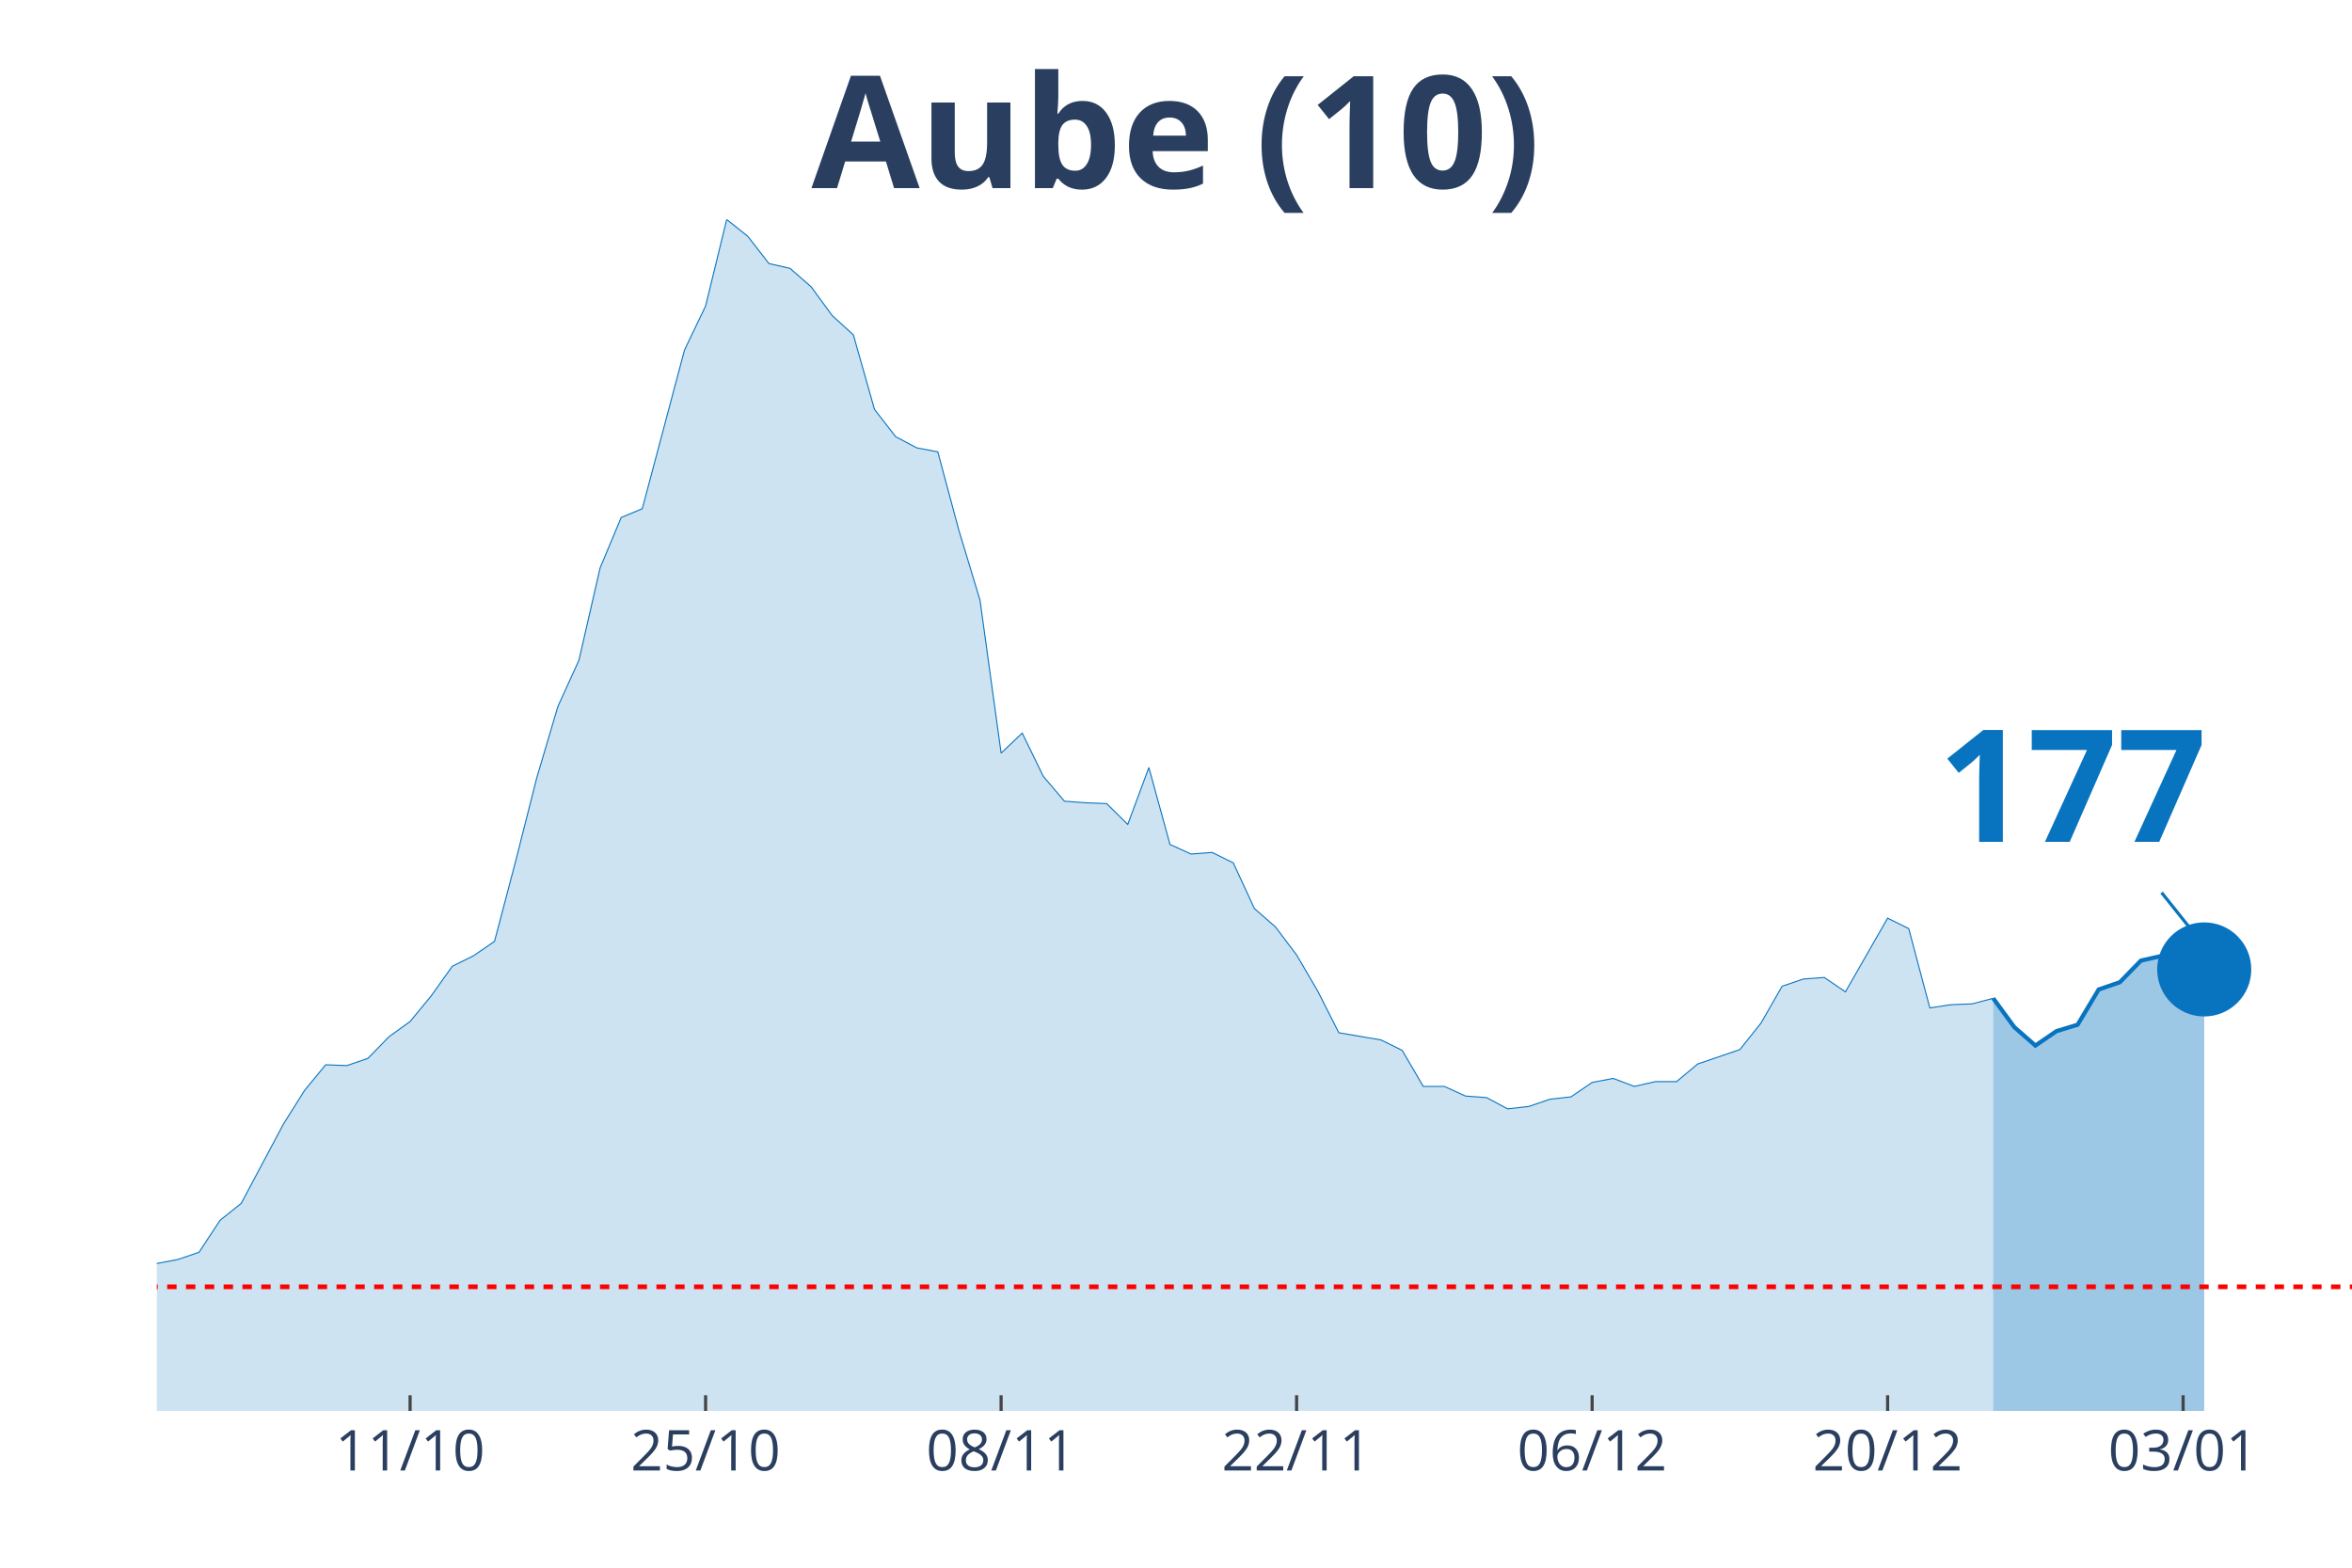
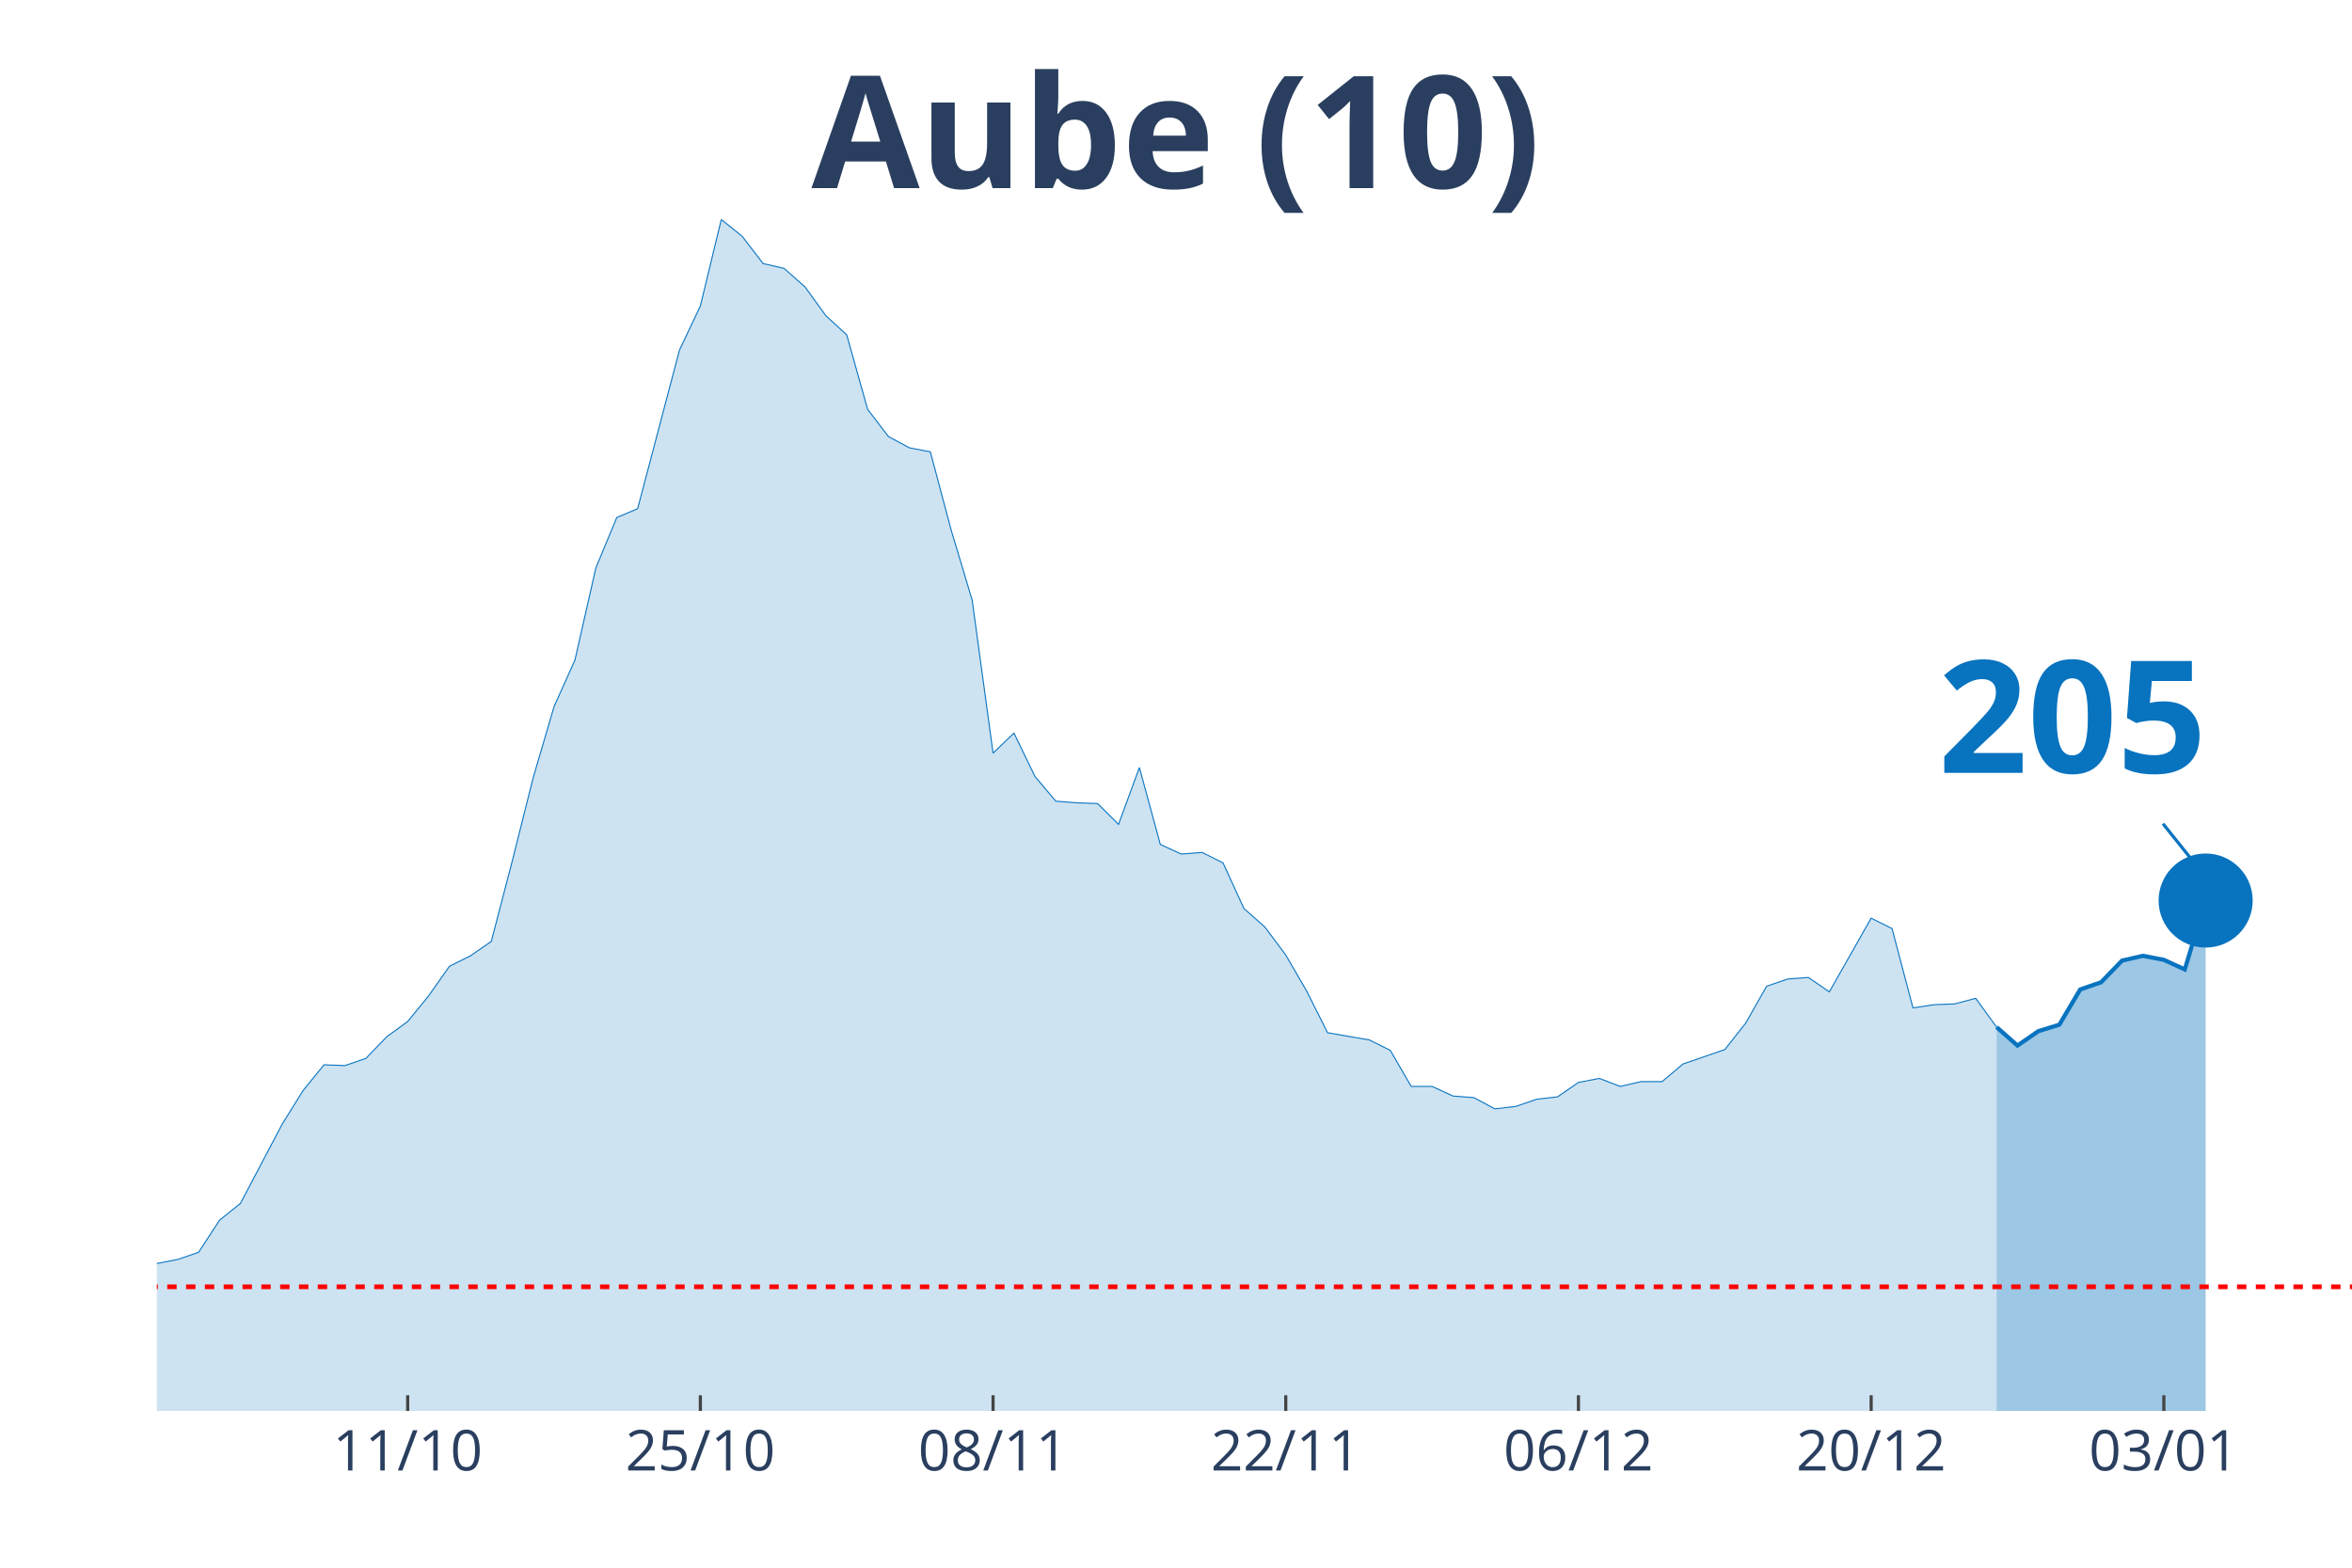
<svg xmlns="http://www.w3.org/2000/svg" class="main-svg" width="1125" height="750" style="" viewBox="0 0 750 500">
  <rect x="0" y="0" width="750" height="500" style="fill: rgb(0, 0, 0); fill-opacity: 0;" />
-   <defs id="defs-337b27">
+   <defs id="defs-5a7d9f">
    <g class="clips">
-       <clipPath id="clip337b27xyplot" class="plotclip">
+       <clipPath id="clip5a7d9fxyplot" class="plotclip">
        <rect width="700" height="380" />
      </clipPath>
-       <clipPath class="axesclip" id="clip337b27x">
+       <clipPath class="axesclip" id="clip5a7d9fx">
        <rect x="50" y="0" width="700" height="500" />
      </clipPath>
-       <clipPath class="axesclip" id="clip337b27y">
+       <clipPath class="axesclip" id="clip5a7d9fy">
        <rect x="0" y="70" width="750" height="380" />
      </clipPath>
-       <clipPath class="axesclip" id="clip337b27xy">
+       <clipPath class="axesclip" id="clip5a7d9fxy">
        <rect x="50" y="70" width="700" height="380" />
      </clipPath>
    </g>
    <g class="gradients" />
  </defs>
  <g class="bglayer">
    <rect class="bg" x="50" y="70" width="700" height="380" style="fill: rgb(0, 0, 0); fill-opacity: 0; stroke-width: 0;" />
  </g>
  <g class="layer-below">
    <g class="imagelayer" />
    <g class="shapelayer" />
  </g>
  <g class="cartesianlayer">
    <g class="subplot xy">
      <g class="layer-subplot">
        <g class="shapelayer" />
        <g class="imagelayer" />
      </g>
      <g class="gridlayer">
        <g class="x">
-           <path class="xgrid crisp" transform="translate(130.77,0)" d="M0,70v380" style="stroke: rgb(255, 255, 255); stroke-opacity: 1; stroke-width: 1px;" />
-           <path class="xgrid crisp" transform="translate(225,0)" d="M0,70v380" style="stroke: rgb(255, 255, 255); stroke-opacity: 1; stroke-width: 1px;" />
-           <path class="xgrid crisp" transform="translate(319.23,0)" d="M0,70v380" style="stroke: rgb(255, 255, 255); stroke-opacity: 1; stroke-width: 1px;" />
-           <path class="xgrid crisp" transform="translate(413.46,0)" d="M0,70v380" style="stroke: rgb(255, 255, 255); stroke-opacity: 1; stroke-width: 1px;" />
-           <path class="xgrid crisp" transform="translate(507.69,0)" d="M0,70v380" style="stroke: rgb(255, 255, 255); stroke-opacity: 1; stroke-width: 1px;" />
-           <path class="xgrid crisp" transform="translate(601.92,0)" d="M0,70v380" style="stroke: rgb(255, 255, 255); stroke-opacity: 1; stroke-width: 1px;" />
-           <path class="xgrid crisp" transform="translate(696.15,0)" d="M0,70v380" style="stroke: rgb(255, 255, 255); stroke-opacity: 1; stroke-width: 1px;" />
+           <path class="xgrid crisp" transform="translate(130,0)" d="M0,70v380" style="stroke: rgb(255, 255, 255); stroke-opacity: 1; stroke-width: 1px;" />
+           <path class="xgrid crisp" transform="translate(223.33,0)" d="M0,70v380" style="stroke: rgb(255, 255, 255); stroke-opacity: 1; stroke-width: 1px;" />
+           <path class="xgrid crisp" transform="translate(316.67,0)" d="M0,70v380" style="stroke: rgb(255, 255, 255); stroke-opacity: 1; stroke-width: 1px;" />
+           <path class="xgrid crisp" transform="translate(410,0)" d="M0,70v380" style="stroke: rgb(255, 255, 255); stroke-opacity: 1; stroke-width: 1px;" />
+           <path class="xgrid crisp" transform="translate(503.33,0)" d="M0,70v380" style="stroke: rgb(255, 255, 255); stroke-opacity: 1; stroke-width: 1px;" />
+           <path class="xgrid crisp" transform="translate(596.67,0)" d="M0,70v380" style="stroke: rgb(255, 255, 255); stroke-opacity: 1; stroke-width: 1px;" />
+           <path class="xgrid crisp" transform="translate(690,0)" d="M0,70v380" style="stroke: rgb(255, 255, 255); stroke-opacity: 1; stroke-width: 1px;" />
        </g>
        <g class="y" />
      </g>
      <g class="zerolinelayer" />
      <path class="xlines-below" />
      <path class="ylines-below" />
      <g class="overlines-below" />
      <g class="xaxislayer-below" />
      <g class="yaxislayer-below" />
      <g class="overaxes-below" />
-       <g class="plot" transform="translate(50, 70)" clip-path="url('#clip337b27xyplot')">
+       <g class="plot" transform="translate(50, 70)" clip-path="url('#clip5a7d9fxyplot')">
        <g class="scatterlayer mlayer">
-           <g class="trace scatter traceacefd0" style="stroke-miterlimit: 2;">
+           <g class="trace scatter traced8e77b" style="stroke-miterlimit: 2;">
            <g class="fills">
              <g>
-                 <path class="js-fill" d="M585.58,380L-915.38,380L-915.38,376.17L-875,375.4L-868.27,374.12L-841.35,374.63L-834.62,374.63L-753.85,379.23L-747.12,378.98L-572.12,378.98L-565.38,378.47L-390.38,375.66L-383.65,373.61L-316.35,370.03L-309.62,364.16L-289.42,358.53L-282.69,360.07L-269.23,359.05L-262.5,362.62L-222.12,360.32L-215.38,359.56L-188.46,357.51L-181.73,360.32L-168.27,362.11L-161.54,358.79L-148.08,351.89L-141.35,351.89L-121.15,345.76L-114.42,344.73L-100.96,348.57L-94.23,348.06L-87.5,343.97L-80.77,344.48L-74.04,343.71L-67.31,344.73L-53.85,340.39L-47.12,340.9L-33.65,343.97L-26.92,342.18L-20.19,340.65L-13.46,340.39L-6.73,340.13L0,332.98L6.73,331.7L13.46,329.4L20.19,319.18L26.92,313.81L40.38,288.51L47.12,277.78L53.85,269.6L60.58,269.86L67.31,267.56L74.04,260.66L80.77,255.8L87.5,247.63L94.23,238.17L100.96,234.85L107.69,230.25L114.42,204.69L121.15,178.12L127.88,155.37L134.62,140.55L141.35,111.16L148.08,95.06L154.81,92.25L168.27,41.65L175,27.6L181.73,0L188.46,5.37L195.19,14.06L201.92,15.59L208.65,21.47L215.38,30.67L222.12,36.8L228.85,60.56L235.58,69.25L242.31,72.83L249.04,74.11L255.77,99.15L262.5,121.39L269.23,170.2L275.96,163.81L282.69,177.61L289.42,185.53L296.15,186.04L302.88,186.29L309.62,192.94L316.35,174.79L323.08,199.33L329.81,202.39L336.54,201.88L343.27,205.21L350,219.77L356.73,225.65L363.46,234.59L370.19,246.09L376.92,259.38L390.38,261.68L397.12,265L403.85,276.5L410.58,276.5L417.31,279.57L424.04,280.08L430.77,283.66L437.5,282.89L444.23,280.59L450.96,279.83L457.69,275.23L464.42,273.95L471.15,276.5L477.88,274.97L484.62,274.97L491.35,269.35L504.81,264.75L511.54,256.31L518.27,244.56L525,242.26L531.73,241.75L538.46,246.35L551.92,222.84L558.65,226.16L565.38,251.46L572.12,250.44L578.85,250.18L585.58,248.39" style="fill: rgb(8, 115, 191); fill-opacity: 0.2; stroke-width: 0;" />
+                 <path class="js-fill" d="M586.67,380L-906.67,380L-906.67,376.17L-866.67,375.4L-860,374.12L-833.33,374.63L-826.67,374.63L-746.67,379.23L-740,378.98L-566.67,378.98L-560,378.47L-386.67,375.66L-380,373.61L-313.33,370.03L-306.67,364.16L-286.67,358.53L-280,360.07L-266.67,359.05L-260,362.62L-220,360.32L-213.33,359.56L-186.67,357.51L-180,360.32L-166.67,362.11L-160,358.79L-146.67,351.89L-140,351.89L-120,345.76L-113.33,344.73L-100,348.57L-93.33,348.06L-86.67,343.97L-80,344.48L-73.33,343.71L-66.67,344.73L-53.33,340.39L-46.67,340.9L-33.33,343.97L-26.67,342.18L-20,340.65L-13.33,340.39L-6.67,340.13L0,332.98L6.67,331.7L13.33,329.4L20,319.18L26.67,313.81L40,288.51L46.67,277.78L53.33,269.6L60,269.86L66.67,267.56L73.33,260.66L80,255.8L86.67,247.63L93.33,238.17L100,234.85L106.67,230.25L113.33,204.69L120,178.12L126.67,155.37L133.33,140.55L140,111.16L146.67,95.06L153.33,92.25L166.67,41.65L173.33,27.6L180,0L186.67,5.37L193.33,14.06L200,15.59L206.67,21.47L213.33,30.67L220,36.8L226.67,60.56L233.33,69.25L240,72.83L246.67,74.11L253.33,99.15L260,121.39L266.67,170.2L273.33,163.81L280,177.61L286.67,185.53L293.33,186.04L300,186.29L306.67,192.94L313.33,174.79L320,199.33L326.67,202.39L333.33,201.88L340,205.21L346.67,219.77L353.33,225.65L360,234.59L366.67,246.09L373.33,259.38L386.67,261.68L393.33,265L400,276.5L406.67,276.5L413.33,279.57L420,280.08L426.67,283.66L433.33,282.89L440,280.59L446.67,279.83L453.33,275.23L460,273.95L466.67,276.5L473.33,274.97L480,274.97L486.67,269.35L500,264.75L506.67,256.31L513.33,244.56L520,242.26L526.67,241.75L533.33,246.35L546.67,222.84L553.33,226.16L560,251.46L566.67,250.44L573.33,250.18L580,248.39L586.67,257.59" style="fill: rgb(8, 115, 191); fill-opacity: 0.2; stroke-width: 0;" />
              </g>
            </g>
            <g class="errorbars" />
            <g class="lines">
-               <path class="js-line" d="M-915.38,376.17L-875,375.4L-868.27,374.12L-841.35,374.63L-834.62,374.63L-753.85,379.23L-747.12,378.98L-572.12,378.98L-565.38,378.47L-390.38,375.66L-383.65,373.61L-316.35,370.03L-309.62,364.16L-289.42,358.53L-282.69,360.07L-269.23,359.05L-262.5,362.62L-222.12,360.32L-215.38,359.56L-188.46,357.51L-181.73,360.32L-168.27,362.11L-161.54,358.79L-148.08,351.89L-141.35,351.89L-121.15,345.76L-114.42,344.73L-100.96,348.57L-94.23,348.06L-87.5,343.97L-80.77,344.48L-74.04,343.71L-67.31,344.73L-53.85,340.39L-47.12,340.9L-33.65,343.97L-26.92,342.18L-20.19,340.65L-13.46,340.39L-6.73,340.13L0,332.98L6.73,331.7L13.46,329.4L20.19,319.18L26.92,313.81L40.38,288.51L47.12,277.78L53.85,269.6L60.58,269.86L67.31,267.56L74.04,260.66L80.77,255.8L87.5,247.63L94.23,238.17L100.96,234.85L107.69,230.25L114.42,204.69L121.15,178.12L127.88,155.37L134.62,140.55L141.35,111.16L148.08,95.06L154.81,92.25L168.27,41.65L175,27.6L181.73,0L188.46,5.37L195.19,14.06L201.92,15.59L208.65,21.47L215.38,30.67L222.12,36.8L228.85,60.56L235.58,69.25L242.31,72.83L249.04,74.11L255.77,99.15L262.5,121.39L269.23,170.2L275.96,163.81L282.69,177.61L289.42,185.53L296.15,186.04L302.88,186.29L309.62,192.94L316.35,174.79L323.08,199.33L329.81,202.39L336.54,201.88L343.27,205.21L350,219.77L356.73,225.65L363.46,234.59L370.19,246.09L376.92,259.38L390.38,261.68L397.12,265L403.85,276.5L410.58,276.5L417.31,279.57L424.04,280.08L430.77,283.66L437.5,282.89L444.23,280.59L450.96,279.83L457.69,275.23L464.42,273.95L471.15,276.5L477.88,274.97L484.62,274.97L491.35,269.35L504.81,264.75L511.54,256.31L518.27,244.56L525,242.26L531.73,241.75L538.46,246.35L551.92,222.84L558.65,226.16L565.38,251.46L572.12,250.44L578.85,250.18L585.58,248.39" style="vector-effect: non-scaling-stroke; fill: none; stroke: rgb(8, 115, 191); stroke-opacity: 1; stroke-width: 0.5px; opacity: 1;" />
+               <path class="js-line" d="M-906.67,376.17L-866.67,375.4L-860,374.12L-833.33,374.63L-826.67,374.63L-746.67,379.23L-740,378.98L-566.67,378.98L-560,378.47L-386.67,375.66L-380,373.61L-313.33,370.03L-306.67,364.16L-286.67,358.53L-280,360.07L-266.67,359.05L-260,362.62L-220,360.32L-213.33,359.56L-186.67,357.51L-180,360.32L-166.67,362.11L-160,358.79L-146.67,351.89L-140,351.89L-120,345.76L-113.33,344.73L-100,348.57L-93.33,348.06L-86.67,343.97L-80,344.48L-73.33,343.71L-66.67,344.73L-53.33,340.39L-46.67,340.9L-33.33,343.97L-26.67,342.18L-20,340.65L-13.33,340.39L-6.67,340.13L0,332.98L6.67,331.7L13.33,329.4L20,319.18L26.67,313.81L40,288.51L46.67,277.78L53.33,269.6L60,269.86L66.67,267.56L73.33,260.66L80,255.8L86.67,247.63L93.33,238.17L100,234.85L106.67,230.25L113.33,204.69L120,178.12L126.67,155.37L133.33,140.55L140,111.16L146.67,95.06L153.33,92.25L166.67,41.65L173.33,27.6L180,0L186.67,5.37L193.33,14.06L200,15.59L206.67,21.47L213.33,30.67L220,36.8L226.67,60.56L233.33,69.25L240,72.83L246.67,74.11L253.33,99.15L260,121.39L266.67,170.2L273.33,163.81L280,177.61L286.67,185.53L293.33,186.04L300,186.29L306.67,192.94L313.33,174.79L320,199.33L326.67,202.39L333.33,201.88L340,205.21L346.67,219.77L353.33,225.65L360,234.59L366.67,246.09L373.33,259.38L386.67,261.68L393.33,265L400,276.5L406.67,276.5L413.33,279.57L420,280.08L426.67,283.66L433.33,282.89L440,280.59L446.67,279.83L453.33,275.23L460,273.95L466.67,276.5L473.33,274.97L480,274.97L486.67,269.35L500,264.75L506.67,256.31L513.33,244.56L520,242.26L526.67,241.75L533.33,246.35L546.67,222.84L553.33,226.16L560,251.46L566.67,250.44L573.33,250.18L580,248.39L586.67,257.59" style="vector-effect: non-scaling-stroke; fill: none; stroke: rgb(8, 115, 191); stroke-opacity: 1; stroke-width: 0.5px; opacity: 1;" />
            </g>
            <g class="points" />
            <g class="text" />
          </g>
-           <g class="trace scatter trace967d7c" style="stroke-miterlimit: 2;">
+           <g class="trace scatter trace372ed9" style="stroke-miterlimit: 2;">
            <g class="fills">
              <g>
-                 <path class="js-fill" d="M652.88,380L585.58,380L585.58,248.39L592.31,257.59L599.04,263.47L605.77,258.87L612.5,256.83L619.23,245.58L625.96,243.28L632.69,236.38L639.42,234.85L646.15,236.13L652.88,239.19" style="fill: rgb(8, 115, 191); fill-opacity: 0.4; stroke-width: 0;" />
+                 <path class="js-fill" d="M653.33,380L586.67,380L586.67,257.59L593.33,263.47L600,258.87L606.67,256.83L613.33,245.58L620,243.28L626.67,236.38L633.33,234.85L640,236.13L646.67,239.19L653.33,217.22" style="fill: rgb(8, 115, 191); fill-opacity: 0.4; stroke-width: 0;" />
              </g>
            </g>
            <g class="errorbars" />
            <g class="lines">
-               <path class="js-line" d="M585.58,248.39L592.31,257.59L599.04,263.47L605.77,258.87L612.5,256.83L619.23,245.58L625.96,243.28L632.69,236.38L639.42,234.85L646.15,236.13L652.88,239.19" style="vector-effect: non-scaling-stroke; fill: none; stroke: rgb(8, 115, 191); stroke-opacity: 1; stroke-width: 2px; opacity: 1;" />
+               <path class="js-line" d="M586.67,257.59L593.33,263.47L600,258.87L606.67,256.83L613.33,245.58L620,243.28L626.67,236.38L633.33,234.85L640,236.13L646.67,239.19L653.33,217.22" style="vector-effect: non-scaling-stroke; fill: none; stroke: rgb(8, 115, 191); stroke-opacity: 1; stroke-width: 2px; opacity: 1;" />
            </g>
            <g class="points" />
            <g class="text" />
          </g>
-           <g class="trace scatter trace75c3fb" style="stroke-miterlimit: 2; opacity: 1;">
+           <g class="trace scatter tracec920cb" style="stroke-miterlimit: 2; opacity: 1;">
            <g class="fills" />
            <g class="errorbars" />
            <g class="lines" />
            <g class="points">
-               <path class="point" transform="translate(652.88,239.19)" d="M15,0A15,15 0 1,1 0,-15A15,15 0 0,1 15,0Z" style="opacity: 1; stroke-width: 0px; fill: rgb(8, 115, 191); fill-opacity: 1;" />
+               <path class="point" transform="translate(653.33,217.22)" d="M15,0A15,15 0 1,1 0,-15A15,15 0 0,1 15,0Z" style="opacity: 1; stroke-width: 0px; fill: rgb(8, 115, 191); fill-opacity: 1;" />
            </g>
            <g class="text" />
          </g>
        </g>
      </g>
      <g class="overplot" />
      <path class="xlines-above crisp" style="fill: none; stroke-width: 1px; stroke: rgb(0, 0, 0); stroke-opacity: 0;" d="" />
      <path class="ylines-above crisp" style="fill: none;" d="M0,0" />
      <g class="overlines-above" />
      <g class="xaxislayer-above">
-         <path class="xtick ticks crisp" d="M0,450v-5" transform="translate(130.77,0)" style="stroke: rgb(68, 68, 68); stroke-opacity: 1; stroke-width: 1px;" />
-         <path class="xtick ticks crisp" d="M0,450v-5" transform="translate(225,0)" style="stroke: rgb(68, 68, 68); stroke-opacity: 1; stroke-width: 1px;" />
-         <path class="xtick ticks crisp" d="M0,450v-5" transform="translate(319.23,0)" style="stroke: rgb(68, 68, 68); stroke-opacity: 1; stroke-width: 1px;" />
-         <path class="xtick ticks crisp" d="M0,450v-5" transform="translate(413.46,0)" style="stroke: rgb(68, 68, 68); stroke-opacity: 1; stroke-width: 1px;" />
-         <path class="xtick ticks crisp" d="M0,450v-5" transform="translate(507.69,0)" style="stroke: rgb(68, 68, 68); stroke-opacity: 1; stroke-width: 1px;" />
-         <path class="xtick ticks crisp" d="M0,450v-5" transform="translate(601.92,0)" style="stroke: rgb(68, 68, 68); stroke-opacity: 1; stroke-width: 1px;" />
-         <path class="xtick ticks crisp" d="M0,450v-5" transform="translate(696.15,0)" style="stroke: rgb(68, 68, 68); stroke-opacity: 1; stroke-width: 1px;" />
+         <path class="xtick ticks crisp" d="M0,450v-5" transform="translate(130,0)" style="stroke: rgb(68, 68, 68); stroke-opacity: 1; stroke-width: 1px;" />
+         <path class="xtick ticks crisp" d="M0,450v-5" transform="translate(223.33,0)" style="stroke: rgb(68, 68, 68); stroke-opacity: 1; stroke-width: 1px;" />
+         <path class="xtick ticks crisp" d="M0,450v-5" transform="translate(316.67,0)" style="stroke: rgb(68, 68, 68); stroke-opacity: 1; stroke-width: 1px;" />
+         <path class="xtick ticks crisp" d="M0,450v-5" transform="translate(410,0)" style="stroke: rgb(68, 68, 68); stroke-opacity: 1; stroke-width: 1px;" />
+         <path class="xtick ticks crisp" d="M0,450v-5" transform="translate(503.33,0)" style="stroke: rgb(68, 68, 68); stroke-opacity: 1; stroke-width: 1px;" />
+         <path class="xtick ticks crisp" d="M0,450v-5" transform="translate(596.67,0)" style="stroke: rgb(68, 68, 68); stroke-opacity: 1; stroke-width: 1px;" />
+         <path class="xtick ticks crisp" d="M0,450v-5" transform="translate(690,0)" style="stroke: rgb(68, 68, 68); stroke-opacity: 1; stroke-width: 1px;" />
        <g class="xtick">
-           <text text-anchor="middle" x="0" y="469" transform="translate(130.77,0)" style="font-family: 'Open Sans', verdana, arial, sans-serif; font-size: 18px; fill: rgb(42, 63, 95); fill-opacity: 1; white-space: pre;">11/10</text>
+           <text text-anchor="middle" x="0" y="469" transform="translate(130,0)" style="font-family: 'Open Sans', verdana, arial, sans-serif; font-size: 18px; fill: rgb(42, 63, 95); fill-opacity: 1; white-space: pre;">11/10</text>
        </g>
        <g class="xtick">
-           <text text-anchor="middle" x="0" y="469" transform="translate(225,0)" style="font-family: 'Open Sans', verdana, arial, sans-serif; font-size: 18px; fill: rgb(42, 63, 95); fill-opacity: 1; white-space: pre;">25/10</text>
+           <text text-anchor="middle" x="0" y="469" transform="translate(223.33,0)" style="font-family: 'Open Sans', verdana, arial, sans-serif; font-size: 18px; fill: rgb(42, 63, 95); fill-opacity: 1; white-space: pre;">25/10</text>
        </g>
        <g class="xtick">
-           <text text-anchor="middle" x="0" y="469" transform="translate(319.23,0)" style="font-family: 'Open Sans', verdana, arial, sans-serif; font-size: 18px; fill: rgb(42, 63, 95); fill-opacity: 1; white-space: pre;">08/11</text>
+           <text text-anchor="middle" x="0" y="469" transform="translate(316.67,0)" style="font-family: 'Open Sans', verdana, arial, sans-serif; font-size: 18px; fill: rgb(42, 63, 95); fill-opacity: 1; white-space: pre;">08/11</text>
        </g>
        <g class="xtick">
-           <text text-anchor="middle" x="0" y="469" transform="translate(413.46,0)" style="font-family: 'Open Sans', verdana, arial, sans-serif; font-size: 18px; fill: rgb(42, 63, 95); fill-opacity: 1; white-space: pre;">22/11</text>
+           <text text-anchor="middle" x="0" y="469" transform="translate(410,0)" style="font-family: 'Open Sans', verdana, arial, sans-serif; font-size: 18px; fill: rgb(42, 63, 95); fill-opacity: 1; white-space: pre;">22/11</text>
        </g>
        <g class="xtick">
-           <text text-anchor="middle" x="0" y="469" transform="translate(507.69,0)" style="font-family: 'Open Sans', verdana, arial, sans-serif; font-size: 18px; fill: rgb(42, 63, 95); fill-opacity: 1; white-space: pre;">06/12</text>
+           <text text-anchor="middle" x="0" y="469" transform="translate(503.33,0)" style="font-family: 'Open Sans', verdana, arial, sans-serif; font-size: 18px; fill: rgb(42, 63, 95); fill-opacity: 1; white-space: pre;">06/12</text>
        </g>
        <g class="xtick">
-           <text text-anchor="middle" x="0" y="469" transform="translate(601.92,0)" style="font-family: 'Open Sans', verdana, arial, sans-serif; font-size: 18px; fill: rgb(42, 63, 95); fill-opacity: 1; white-space: pre;">20/12</text>
+           <text text-anchor="middle" x="0" y="469" transform="translate(596.67,0)" style="font-family: 'Open Sans', verdana, arial, sans-serif; font-size: 18px; fill: rgb(42, 63, 95); fill-opacity: 1; white-space: pre;">20/12</text>
        </g>
        <g class="xtick">
-           <text text-anchor="middle" x="0" y="469" transform="translate(696.15,0)" style="font-family: 'Open Sans', verdana, arial, sans-serif; font-size: 18px; fill: rgb(42, 63, 95); fill-opacity: 1; white-space: pre;">03/01</text>
+           <text text-anchor="middle" x="0" y="469" transform="translate(690,0)" style="font-family: 'Open Sans', verdana, arial, sans-serif; font-size: 18px; fill: rgb(42, 63, 95); fill-opacity: 1; white-space: pre;">03/01</text>
        </g>
      </g>
      <g class="yaxislayer-above" />
      <g class="overaxes-above" />
    </g>
  </g>
  <g class="polarlayer" />
  <g class="ternarylayer" />
  <g class="geolayer" />
  <g class="funnelarealayer" />
  <g class="pielayer" />
  <g class="treemaplayer" />
  <g class="sunburstlayer" />
  <g class="glimages" />
-   <defs id="topdefs-337b27">
+   <defs id="topdefs-5a7d9f">
    <g class="clips" />
  </defs>
  <g class="layer-above">
    <g class="imagelayer" />
    <g class="shapelayer">
-       <path data-index="0" fill-rule="evenodd" d="M-3732.69,410.4L1187.5,410.4" clip-path="url('#clip337b27xy')" style="opacity: 1; stroke: rgb(255, 0, 0); stroke-opacity: 1; fill: rgb(0, 0, 0); fill-opacity: 0; stroke-dasharray: 3px, 3px; stroke-width: 1.5px;" />
+       <path data-index="0" fill-rule="evenodd" d="M-3696.67,410.4L1176.67,410.4" clip-path="url('#clip5a7d9fxy')" style="opacity: 1; stroke: rgb(255, 0, 0); stroke-opacity: 1; fill: rgb(0, 0, 0); fill-opacity: 0; stroke-dasharray: 3px, 3px; stroke-width: 1.5px;" />
    </g>
  </g>
  <g class="infolayer">
    <g class="g-gtitle">
      <text class="gtitle" x="375" y="25" text-anchor="middle" dy="0.7em" style="font-family: 'Open Sans', verdana, arial, sans-serif; font-size: 50px; fill: rgb(42, 63, 95); opacity: 1; font-weight: normal; white-space: pre;">
        <tspan style="font-weight:bold">Aube (10)</tspan>
      </text>
    </g>
    <g class="g-xtitle" />
    <g class="annotation" data-index="0" style="opacity: 1;">
-       <g class="annotation-text-g" transform="rotate(0,660.88,249.19)">
-         <g class="cursor-pointer" transform="translate(603, 213)">
+       <g class="annotation-text-g" transform="rotate(0,661.33,227.22)">
+         <g class="cursor-pointer" transform="translate(603, 191)">
          <rect class="bg" x="0.5" y="0.5" width="115" height="71" style="stroke-width: 1px; stroke: rgb(0, 0, 0); stroke-opacity: 0; fill: rgb(255, 255, 255); fill-opacity: 0.6;" />
          <text class="annotation-text" text-anchor="middle" x="57.812" y="55.5" style="font-family: 'Open Sans', verdana, arial, sans-serif; font-size: 50px; fill: rgb(8, 115, 191); fill-opacity: 1; white-space: pre;">
-             <tspan style="font-weight:bold">177 </tspan>
+             <tspan style="font-weight:bold">205 </tspan>
          </text>
        </g>
      </g>
      <g class="annotation-arrow-g" style="opacity: 1;">
-         <path d="M689.28,284.69L700.88,299.19" style="stroke-width: 1px; stroke: rgb(8, 115, 191); stroke-opacity: 1; stroke-dasharray: 0px, 0px, 18.569px, 18.569px;" />
+         <path d="M689.73,262.72L701.33,277.22" style="stroke-width: 1px; stroke: rgb(8, 115, 191); stroke-opacity: 1; stroke-dasharray: 0px, 0px, 18.569px, 18.569px;" />
      </g>
    </g>
  </g>
</svg>
